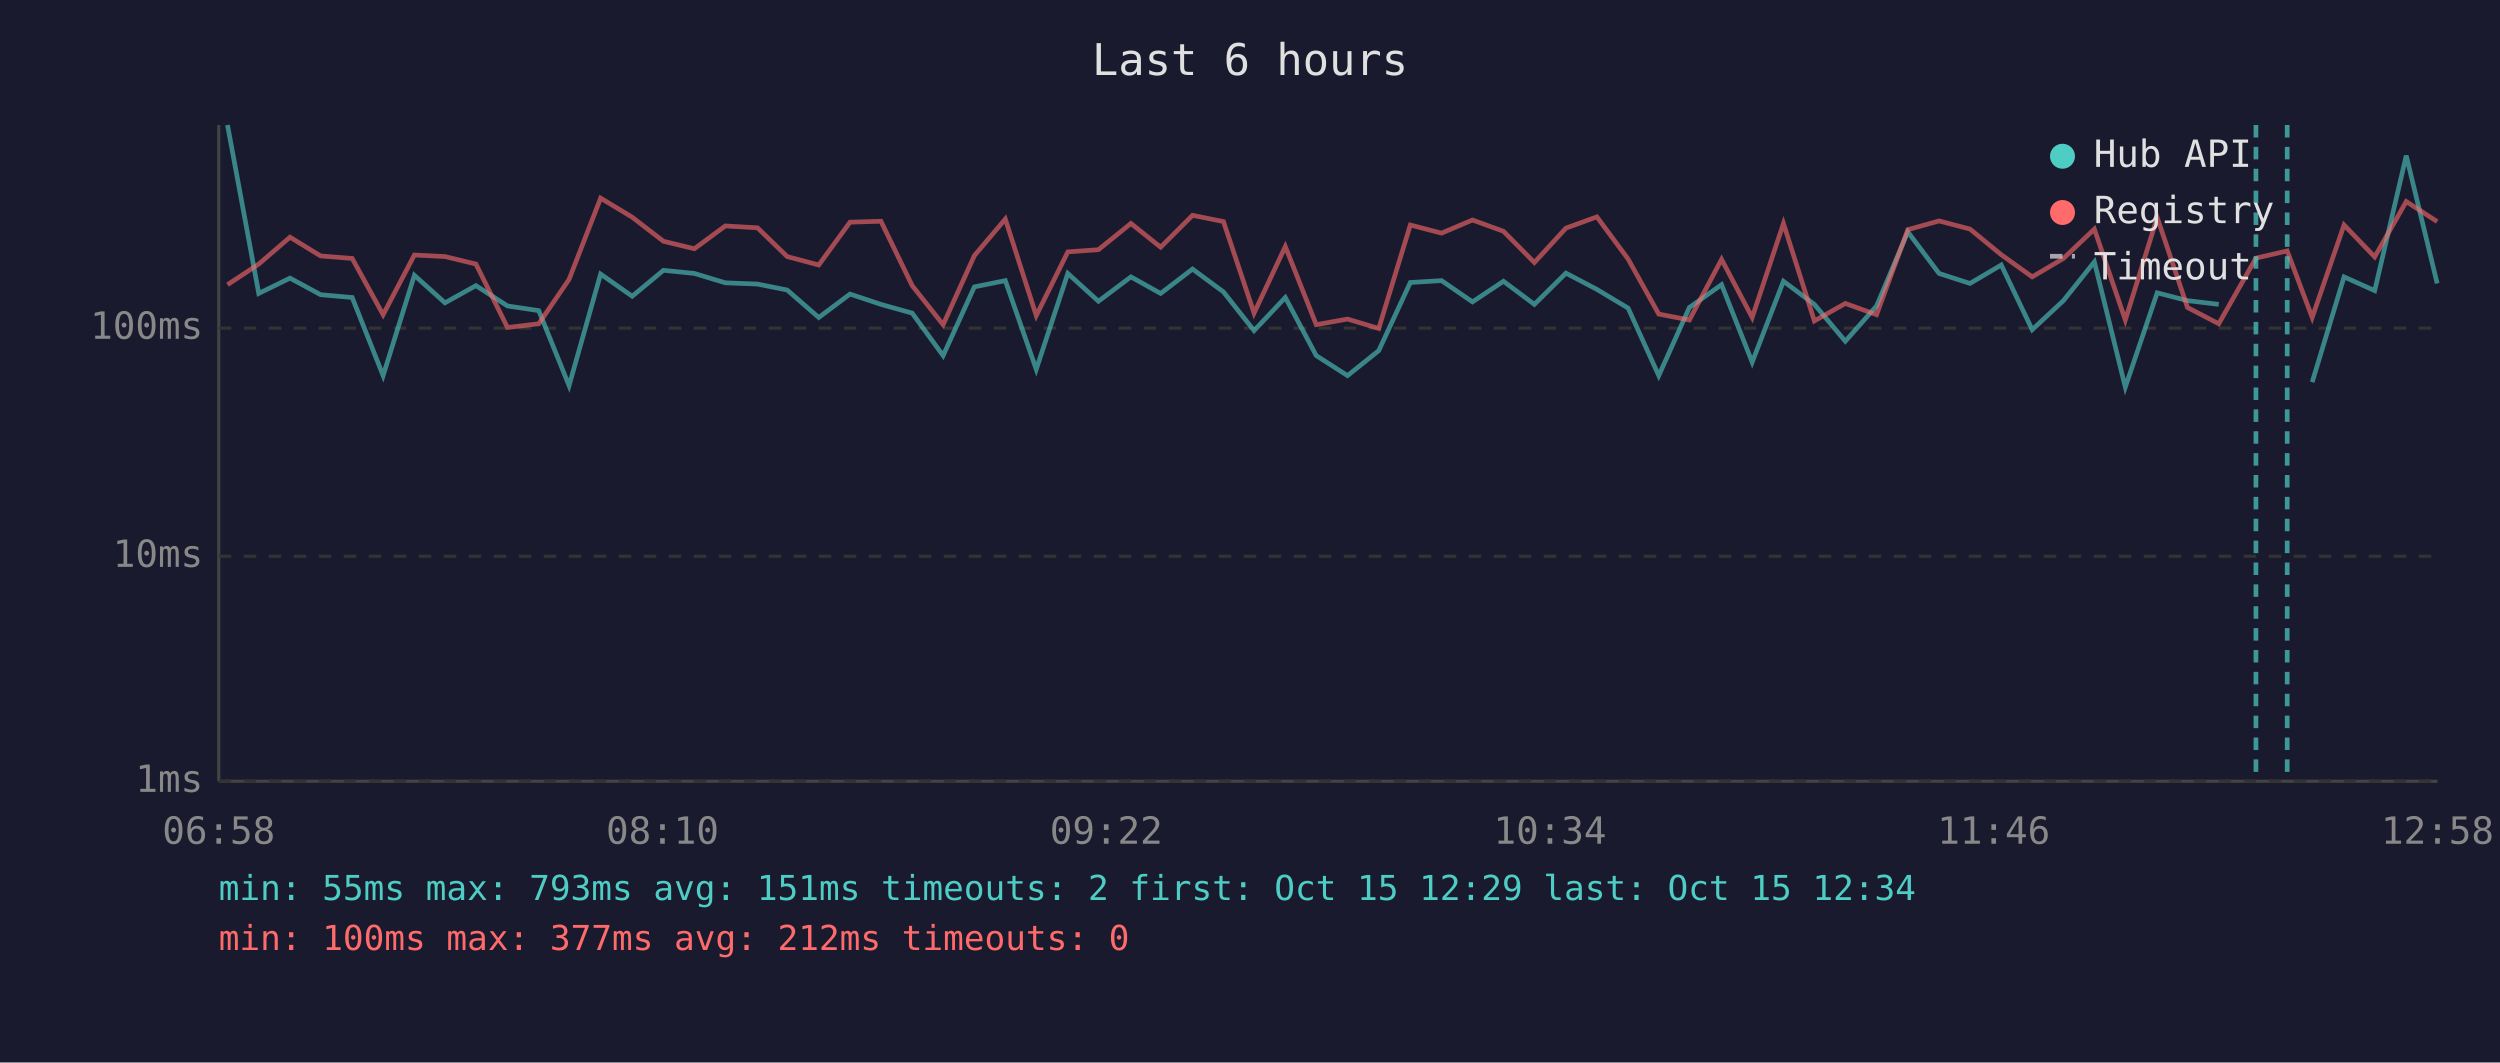
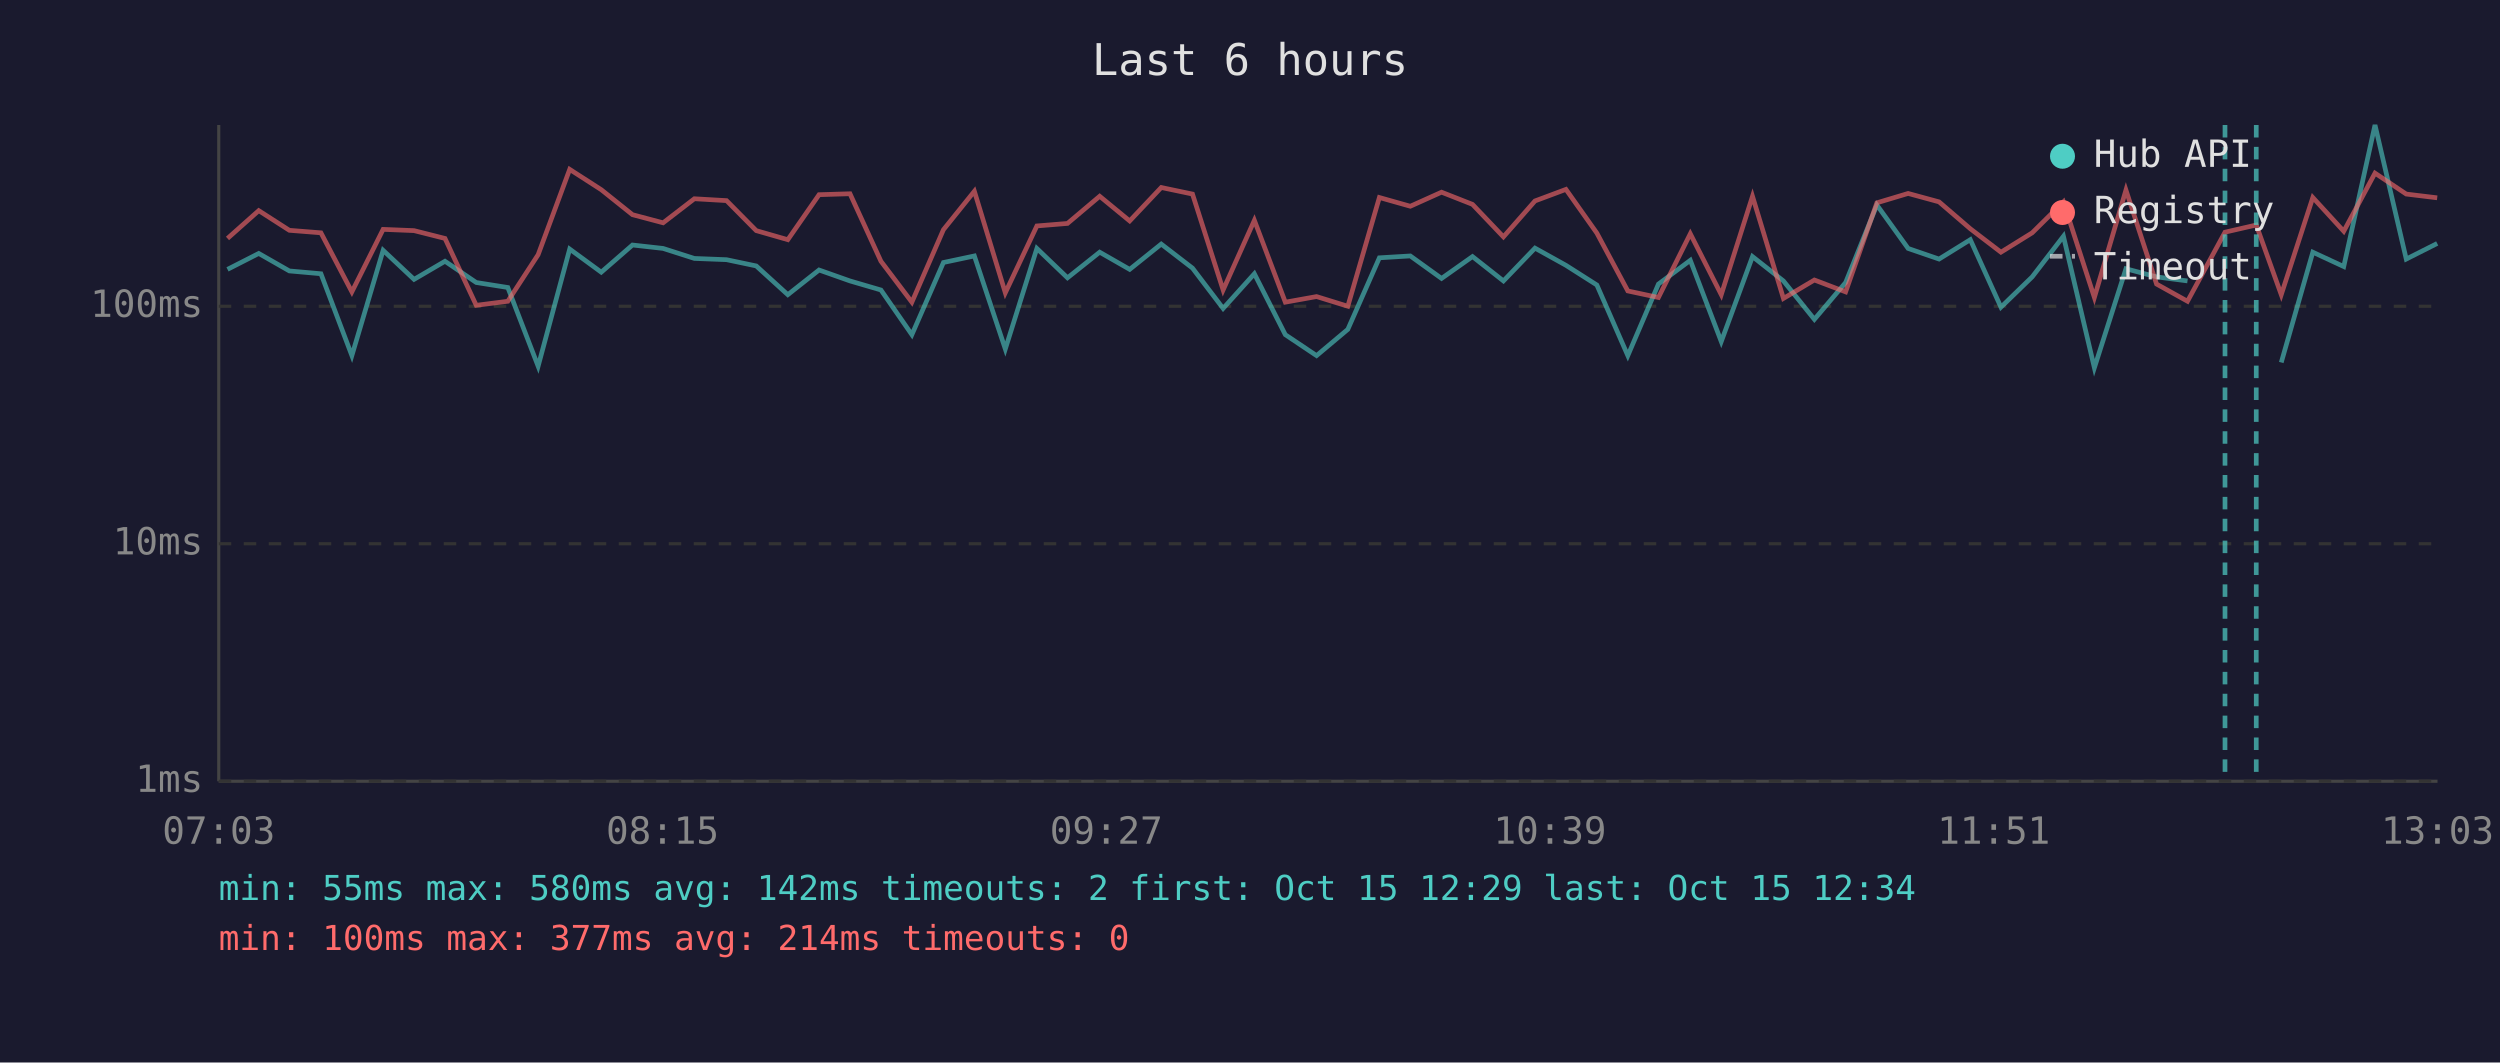
<svg xmlns="http://www.w3.org/2000/svg" viewBox="0 0 800 340" font-family="monospace" font-size="12">
  <rect width="800" height="340" fill="#1a1a2e" />
  <text x="400" y="24" fill="#e0e0e0" font-size="14" text-anchor="middle">Last 6 hours</text>
  <line x1="70" y1="40" x2="70" y2="250" stroke="#444" stroke-width="1" />
  <line x1="70" y1="250" x2="780" y2="250" stroke="#444" stroke-width="1" />
  <line x1="70" y1="250" x2="780" y2="250" stroke="#333" stroke-width="1" stroke-dasharray="4" />
  <text x="65" y="250" fill="#888" text-anchor="end" dominant-baseline="middle">1ms</text>
-   <line x1="70" y1="178" x2="780" y2="178" stroke="#333" stroke-width="1" stroke-dasharray="4" />
-   <text x="65" y="178" fill="#888" text-anchor="end" dominant-baseline="middle">10ms</text>
-   <line x1="70" y1="105" x2="780" y2="105" stroke="#333" stroke-width="1" stroke-dasharray="4" />
-   <text x="65" y="105" fill="#888" text-anchor="end" dominant-baseline="middle">100ms</text>
-   <text x="70" y="270" fill="#888" text-anchor="middle">06:58</text>
-   <text x="212" y="270" fill="#888" text-anchor="middle">08:10</text>
-   <text x="354" y="270" fill="#888" text-anchor="middle">09:22</text>
-   <text x="496" y="270" fill="#888" text-anchor="middle">10:34</text>
-   <text x="638" y="270" fill="#888" text-anchor="middle">11:46</text>
-   <text x="780" y="270" fill="#888" text-anchor="middle">12:58</text>
-   <polyline points="72.8,40.0 82.8,93.9 92.8,89.0 102.6,94.3 112.7,95.2 122.6,120.2 132.6,88.1 142.4,96.9 152.3,91.4 162.4,97.9 172.4,99.4 182.1,123.4 192.2,87.7 202.3,94.8 212.3,86.5 222.2,87.5 232.1,90.5 242.4,90.9 251.9,92.8 262.0,101.6 272.0,94.1 281.9,97.4 291.9,100.2 301.8,113.8 311.8,91.8 321.7,89.8 331.6,118.2 341.7,87.5 351.5,96.4 361.9,88.6 371.4,93.9 381.6,86.1 391.5,93.4 401.3,105.8 411.3,95.2 421.2,113.8 431.2,120.2 441.2,112.2 451.3,90.4 461.3,89.8 471.2,96.6 481.1,90.0 491.0,97.4 501.1,87.4 511.0,92.6 521.0,98.6 530.8,120.2 540.6,98.4 550.9,91.1 560.7,115.9 570.7,90.0 580.6,97.4 590.5,109.2 600.5,97.9 610.5,74.2 620.5,87.5 630.4,90.7 640.4,84.8 650.3,105.5 660.3,96.2 670.2,83.8 680.1,123.9 690.3,93.7 700.0,96.2 710.0,97.4" fill="none" stroke="#4ecdc4" stroke-width="1.5" opacity="0.6" />
-   <polyline points="739.9,122.3 750.1,88.6 759.9,93.0 770.0,49.8 779.9,90.7" fill="none" stroke="#4ecdc4" stroke-width="1.5" opacity="0.6" />
-   <polyline points="72.8,91.1 82.8,84.5 92.8,75.9 102.6,81.9 112.7,82.7 122.6,100.7 132.6,81.6 142.4,82.1 152.3,84.5 162.4,104.8 172.4,103.6 182.1,89.4 192.2,63.4 202.3,69.5 212.3,77.2 222.2,79.6 232.1,72.3 242.4,72.9 251.9,82.1 262.0,84.8 272.0,71.1 281.9,70.8 291.9,91.4 301.8,103.9 311.8,81.8 321.7,70.1 331.6,101.0 341.7,80.6 351.5,79.9 361.9,71.5 371.4,79.1 381.6,68.9 391.5,70.9 401.3,100.2 411.3,78.9 421.2,103.9 431.2,102.1 441.2,105.1 451.3,72.0 461.3,74.6 471.2,70.4 481.1,74.0 491.0,84.0 501.1,73.0 511.0,69.4 521.0,82.9 530.8,100.5 540.6,102.4 550.9,83.0 560.7,101.6 570.7,71.5 580.6,102.7 590.5,97.1 600.5,100.7 610.5,73.5 620.5,70.7 630.4,73.3 640.4,81.5 650.3,88.6 660.3,82.7 670.2,73.3 680.1,102.4 690.3,69.6 700.0,98.4 710.0,103.6 721.9,82.6 731.9,80.3 739.9,101.6 750.1,72.0 759.9,82.2 770.0,64.5 779.9,70.9" fill="none" stroke="#ff6b6b" stroke-width="1.5" opacity="0.6" />
-   <line x1="721.9" y1="40" x2="721.9" y2="250" stroke="#4ecdc4" stroke-width="1.5" stroke-dasharray="4,3" opacity="0.7" />
-   <line x1="731.9" y1="40" x2="731.9" y2="250" stroke="#4ecdc4" stroke-width="1.5" stroke-dasharray="4,3" opacity="0.7" />
+   <line x1="70" y1="174" x2="780" y2="174" stroke="#333" stroke-width="1" stroke-dasharray="4" />
+   <text x="65" y="174" fill="#888" text-anchor="end" dominant-baseline="middle">10ms</text>
+   <line x1="70" y1="98" x2="780" y2="98" stroke="#333" stroke-width="1" stroke-dasharray="4" />
+   <text x="65" y="98" fill="#888" text-anchor="end" dominant-baseline="middle">100ms</text>
+   <text x="70" y="270" fill="#888" text-anchor="middle">07:03</text>
+   <text x="212" y="270" fill="#888" text-anchor="middle">08:15</text>
+   <text x="354" y="270" fill="#888" text-anchor="middle">09:27</text>
+   <text x="496" y="270" fill="#888" text-anchor="middle">10:39</text>
+   <text x="638" y="270" fill="#888" text-anchor="middle">11:51</text>
+   <text x="780" y="270" fill="#888" text-anchor="middle">13:03</text>
+   <polyline points="72.8,86.2 82.8,81.1 92.6,86.7 102.7,87.6 112.6,113.8 122.6,80.1 132.5,89.4 142.4,83.6 152.4,90.4 162.5,92.0 172.2,117.2 182.3,79.7 192.4,87.1 202.4,78.4 212.2,79.5 222.2,82.7 232.5,83.1 242.0,85.1 252.1,94.3 262.1,86.4 272.0,89.9 281.9,92.8 291.8,107.1 301.9,84.0 311.8,81.9 321.7,111.7 331.8,79.5 341.6,88.9 351.9,80.7 361.5,86.2 371.6,78.1 381.6,85.8 391.4,98.7 401.4,87.6 411.3,107.1 421.3,113.8 431.3,105.4 441.4,82.5 451.3,81.9 461.3,89.1 471.2,82.1 481.1,89.9 491.2,79.4 501.1,84.9 511.0,91.2 520.9,113.8 530.7,90.9 540.9,83.3 550.8,109.3 560.8,82.1 570.7,89.9 580.6,102.2 590.6,90.4 600.6,65.6 610.6,79.5 620.5,82.9 630.5,76.7 640.3,98.3 650.3,88.6 660.3,75.6 670.2,117.7 680.3,86.0 690.1,88.6 700.0,89.9" fill="none" stroke="#4ecdc4" stroke-width="1.5" opacity="0.6" />
+   <polyline points="730.0,116.0 740.1,80.7 750.0,85.3 760.0,40.0 770.0,82.9 779.9,77.9" fill="none" stroke="#4ecdc4" stroke-width="1.5" opacity="0.6" />
+   <polyline points="72.8,76.3 82.8,67.4 92.6,73.7 102.7,74.5 112.6,93.4 122.6,73.4 132.5,73.8 142.4,76.3 152.4,97.7 162.5,96.4 172.2,81.5 182.3,54.2 192.4,60.7 202.4,68.7 212.2,71.3 222.2,63.6 232.5,64.2 242.0,73.8 252.1,76.7 262.1,62.3 272.0,62.0 281.9,83.6 291.8,96.7 301.9,73.5 311.8,61.2 321.7,93.7 331.8,72.3 341.6,71.5 351.9,62.8 361.5,70.7 371.6,60.0 381.6,62.1 391.4,92.8 401.4,70.5 411.3,96.7 421.3,94.9 431.3,98.0 441.4,63.2 451.3,66.0 461.3,61.5 471.2,65.4 481.1,75.8 491.2,64.3 501.1,60.6 511.0,74.6 520.9,93.1 530.7,95.2 540.9,74.8 550.8,94.3 560.8,62.8 570.7,95.5 580.6,89.6 590.6,93.4 600.6,64.9 610.6,61.9 620.5,64.6 630.5,73.2 640.3,80.7 650.3,74.5 660.3,64.6 670.2,95.2 680.3,60.8 690.1,90.9 700.0,96.4 712.0,74.3 722.0,72.0 730.0,94.3 740.1,63.2 750.0,74.0 760.0,55.4 770.0,62.1 779.9,63.3" fill="none" stroke="#ff6b6b" stroke-width="1.5" opacity="0.6" />
+   <line x1="712.0" y1="40" x2="712.0" y2="250" stroke="#4ecdc4" stroke-width="1.5" stroke-dasharray="4,3" opacity="0.7" />
+   <line x1="722.0" y1="40" x2="722.0" y2="250" stroke="#4ecdc4" stroke-width="1.5" stroke-dasharray="4,3" opacity="0.7" />
  <circle cx="660" cy="50" r="4" fill="#4ecdc4" />
  <text x="670" y="50" fill="#e0e0e0" dominant-baseline="middle">Hub API</text>
  <circle cx="660" cy="68" r="4" fill="#ff6b6b" />
  <text x="670" y="68" fill="#e0e0e0" dominant-baseline="middle">Registry</text>
  <line x1="656" y1="82" x2="664" y2="82" stroke="#e0e0e0" stroke-width="1.5" stroke-dasharray="4,3" opacity="0.7" />
  <text x="670" y="86" fill="#e0e0e0" dominant-baseline="middle">Timeout</text>
-   <text x="70" y="288" fill="#4ecdc4" font-size="11">min: 55ms  max: 793ms  avg: 151ms  timeouts: 2  first: Oct 15 12:29  last: Oct 15 12:34</text>
-   <text x="70" y="304" fill="#ff6b6b" font-size="11">min: 100ms  max: 377ms  avg: 212ms  timeouts: 0</text>
+   <text x="70" y="288" fill="#4ecdc4" font-size="11">min: 55ms  max: 580ms  avg: 142ms  timeouts: 2  first: Oct 15 12:29  last: Oct 15 12:34</text>
+   <text x="70" y="304" fill="#ff6b6b" font-size="11">min: 100ms  max: 377ms  avg: 214ms  timeouts: 0</text>
</svg>
